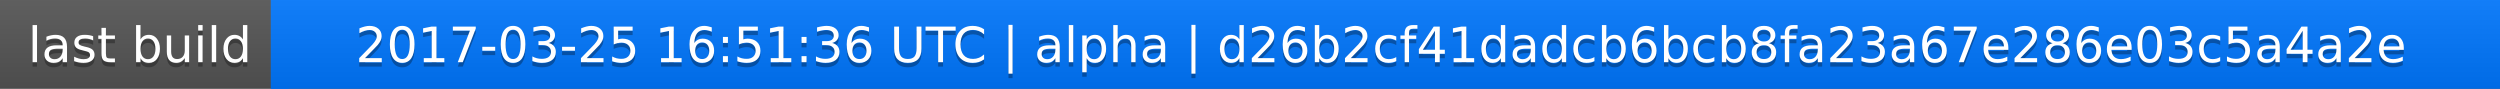
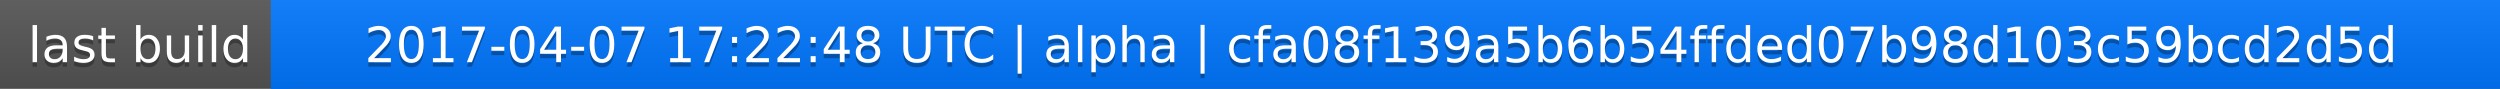
<svg xmlns="http://www.w3.org/2000/svg" width="563" height="20">
  <linearGradient id="a" x2="0" y2="100%">
    <stop offset="0" stop-color="#bbb" stop-opacity=".1" />
    <stop offset="1" stop-opacity=".1" />
  </linearGradient>
  <rect rx="0" width="563" height="20" fill="#555" />
  <rect rx="0" x="61" width="502" height="20" fill="#07f" />
  <path fill="#07f" d="M61 0h4v20h-4z" />
  <rect rx="0" width="563" height="20" fill="url(#a)" />
  <g fill="#fff" text-anchor="middle" font-family="DejaVu Sans,Verdana,Geneva,sans-serif" font-size="11">
    <text x="31.5" y="15" fill="#010101" fill-opacity=".3">last build</text>
    <text x="31.5" y="14">last build</text>
-     <text x="311" y="15" fill="#010101" fill-opacity=".3">2017-03-25 16:51:36 UTC | alpha | d26b2cf41dadcb6bcb8fa23a67e286e03c5a4a2e</text>
-     <text x="311" y="14">2017-03-25 16:51:36 UTC | alpha | d26b2cf41dadcb6bcb8fa23a67e286e03c5a4a2e</text>
+     <text x="311" y="15" fill="#010101" fill-opacity=".3">2017-04-07 17:22:48 UTC | alpha | cfa08f139a5b6b54ffded07b98d103c59bcd2d5d</text>
+     <text x="311" y="14">2017-04-07 17:22:48 UTC | alpha | cfa08f139a5b6b54ffded07b98d103c59bcd2d5d</text>
  </g>
</svg>
